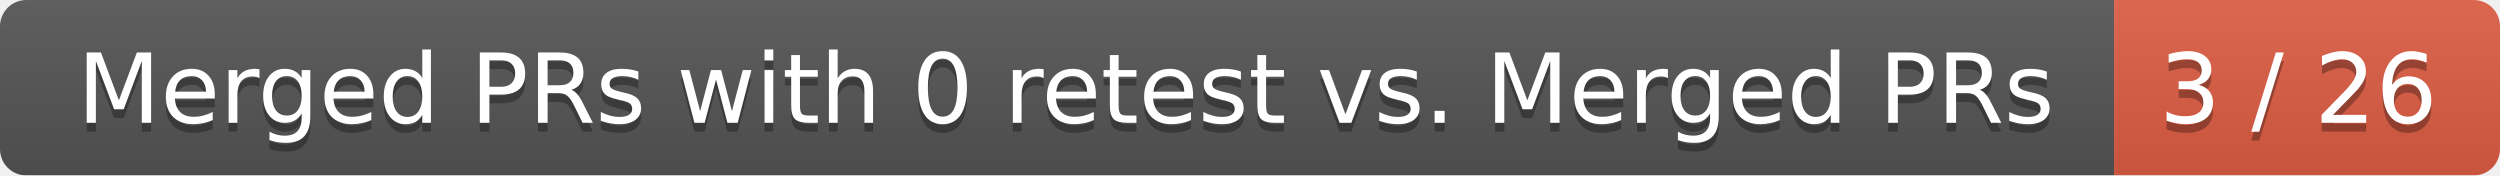
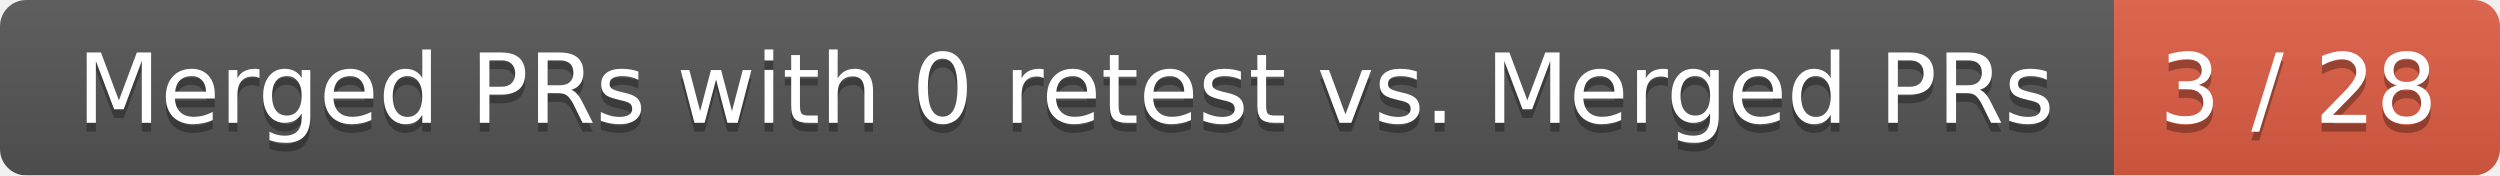
<svg xmlns="http://www.w3.org/2000/svg" width="285" height="20">
  <linearGradient id="smooth" x2="0" y2="100%">
    <stop offset="0" stop-color="#bbb" stop-opacity=".1" />
    <stop offset="1" stop-opacity=".1" />
  </linearGradient>
  <mask id="round">
    <rect width="285" height="20" rx="3" fill="#fff" />
  </mask>
  <g mask="url(#round)">
    <rect width="241" height="20" fill="#555" />
    <rect x="241" width="44" height="20" fill="#e05d44" />
    <rect width="285" height="20" fill="url(#smooth)" />
  </g>
  <g fill="#fff" text-anchor="middle" font-family="DejaVu Sans,Verdana,Geneva,sans-serif" font-size="11">
    <text x="121.5" y="15" fill="#010101" fill-opacity=".3">Merged PRs with 0 retest vs. Merged PRs</text>
    <text x="121.5" y="14">Merged PRs with 0 retest vs. Merged PRs</text>
-     <text x="262" y="15" fill="#010101" fill-opacity=".3">3 / 26</text>
-     <text x="262" y="14">3 / 26</text>
+     <text x="262" y="15" fill="#010101" fill-opacity=".3">3 / 28</text>
+     <text x="262" y="14">3 / 28</text>
  </g>
</svg>
